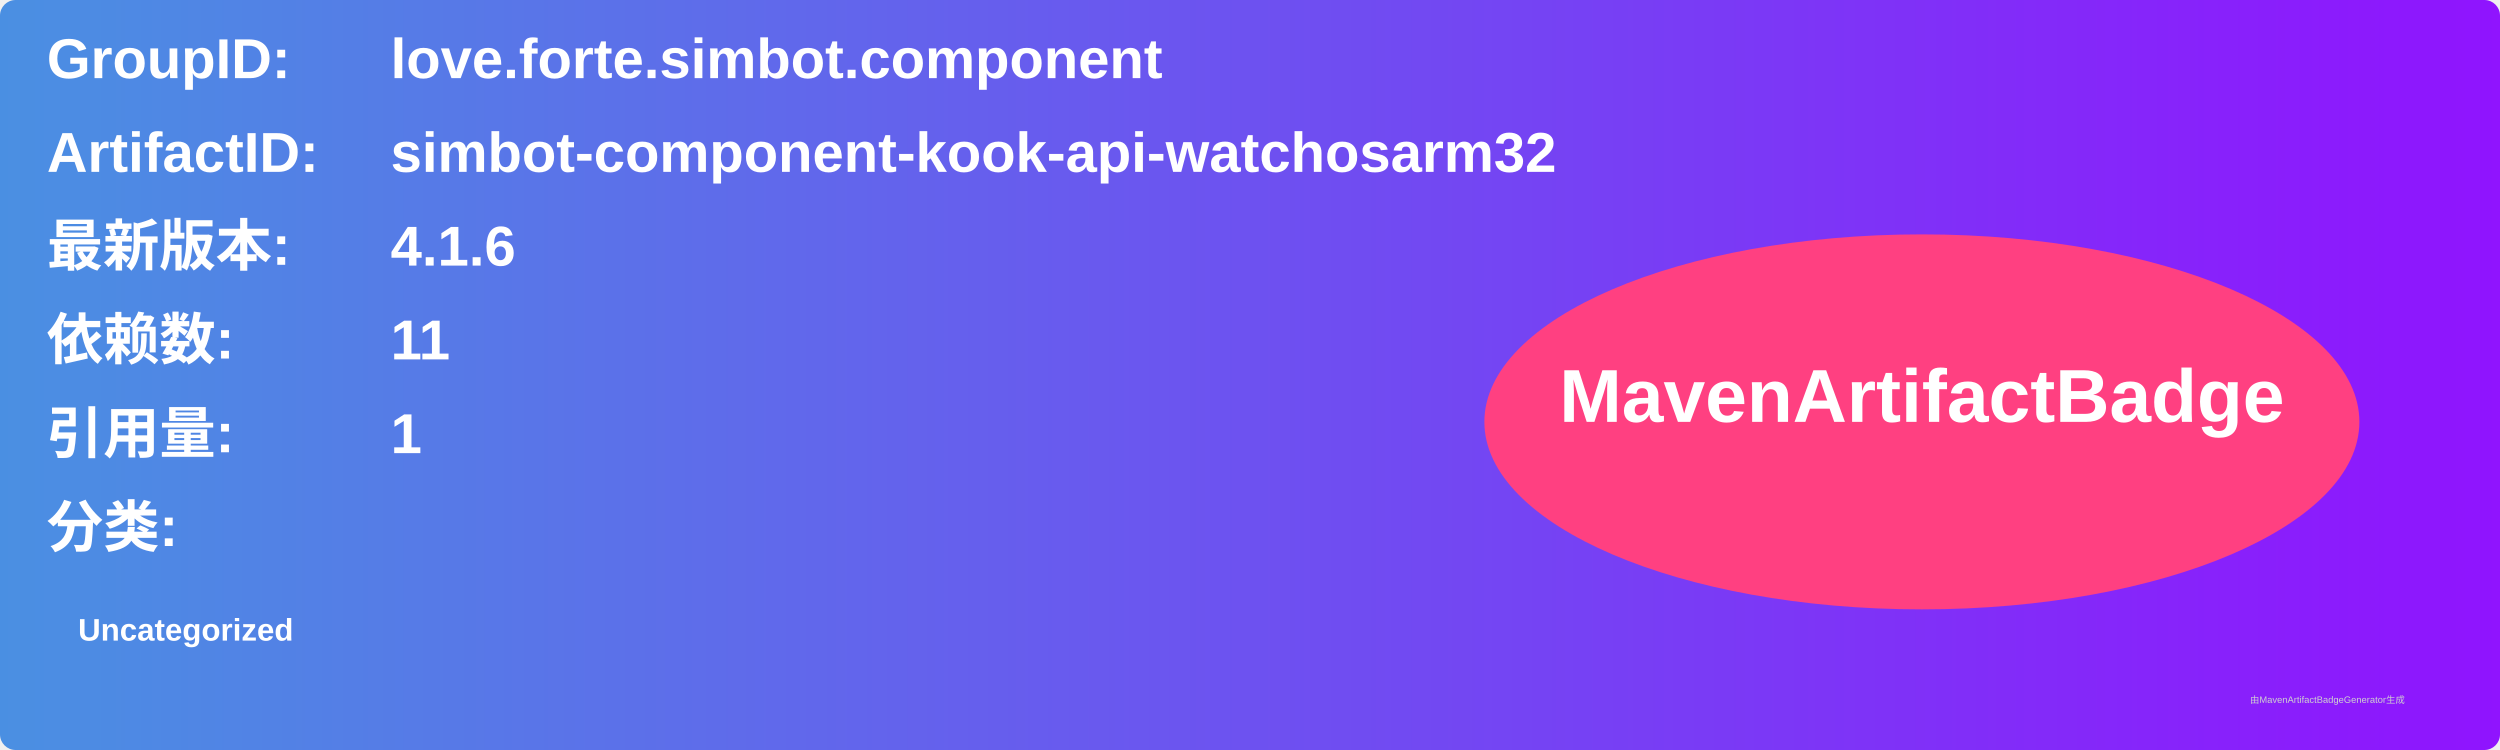
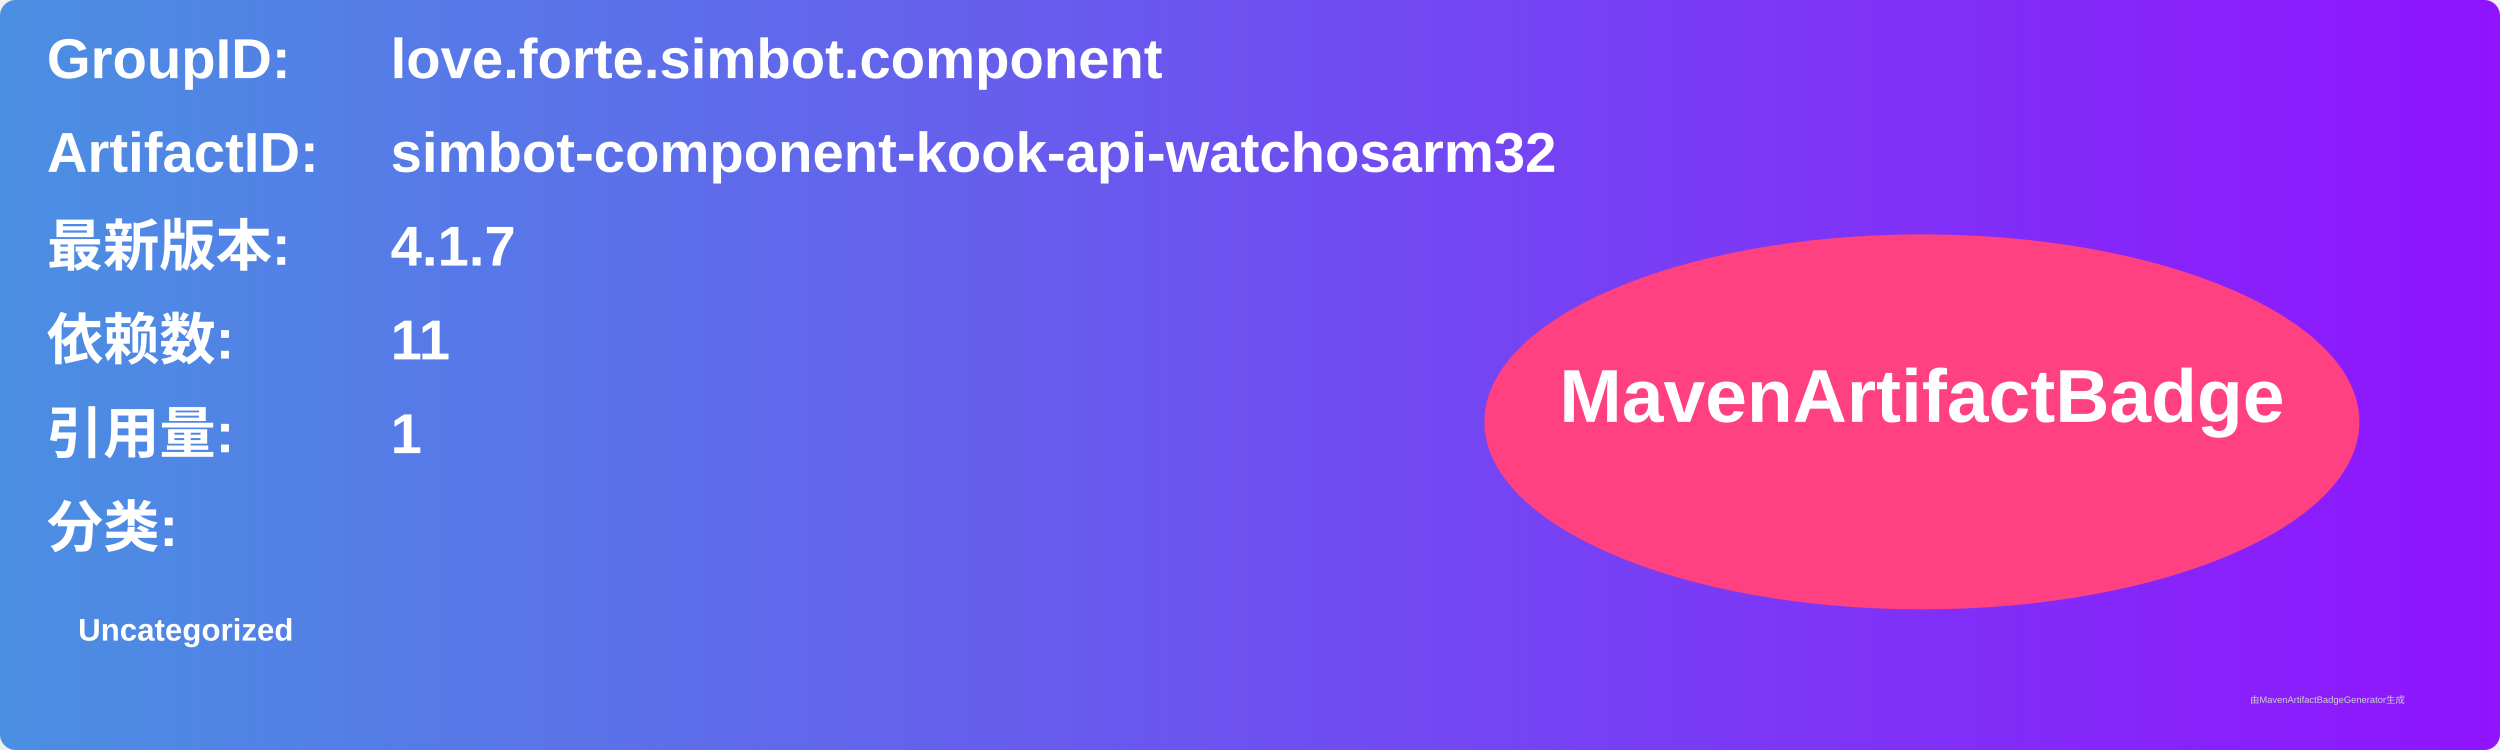
<svg xmlns="http://www.w3.org/2000/svg" width="800" height="240" viewBox="0 0 800 240">
  <linearGradient id="grad" x1="0%" y1="0%" x2="100%" y2="0%">
    <stop offset="0%" stop-color="#4a90e2" />
    <stop offset="100%" stop-color="#9013fe" />
  </linearGradient>
  <rect width="100%" height="100%" rx="5" ry="5" fill="url(#grad)" />
  <g transform="translate(15, 15)">
    <text x="0" y="10" font-family="Arial" font-size="18" fill="white" font-weight="bold" width="260">GroupID:</text>
    <text x="110" y="10" font-family="Arial" font-size="18" fill="white" font-weight="bold" width="460">love.forte.simbot.component</text>
    <text x="0" y="40" font-family="Arial" font-size="18" fill="white" font-weight="bold" width="260">ArtifactID:</text>
    <text x="110" y="40" font-family="Arial" font-size="18" fill="white" font-weight="bold" width="460">simbot-component-kook-api-watchosarm32</text>
    <text x="0" y="70" font-family="Arial" font-size="18" fill="white" font-weight="bold">最新版本:</text>
    <text x="110" y="70" font-family="Arial" font-size="18" fill="white" font-weight="bold">
-       <tspan font-weight="bold">4.1.6</tspan>
+       <tspan font-weight="bold">4.1.7</tspan>
    </text>
    <text x="0" y="100" font-family="Arial" font-size="18" fill="white" font-weight="bold">依赖数: </text>
    <text x="110" y="100" font-family="Arial" font-size="18" fill="white">
      <tspan font-weight="bold">11</tspan>
    </text>
    <text x="0" y="130" font-family="Arial" font-size="18" fill="white" font-weight="bold">引用量: </text>
    <text x="110" y="130" font-family="Arial" font-size="18" fill="white">
      <tspan font-weight="bold">1</tspan>
    </text>
    <text x="0" y="160" font-family="Arial" font-size="18" fill="white" font-weight="bold">分类:</text>
    <text x="10" y="190" font-family="Arial" font-size="10" fill="white">
      <tspan font-weight="bold">Uncategorized</tspan>
    </text>
    <ellipse cx="600" cy="120" rx="140" ry="60" fill="#ff4081" />
    <text x="600" y="120" text-anchor="middle" font-family="Arial" font-size="24" fill="white" font-weight="bold">MavenArtifactBadge</text>
  </g>
  <text x="720" y="225" font-family="Arial" font-size="3" fill="#d0d0d0">由MavenArtifactBadgeGenerator生成</text>
</svg>
